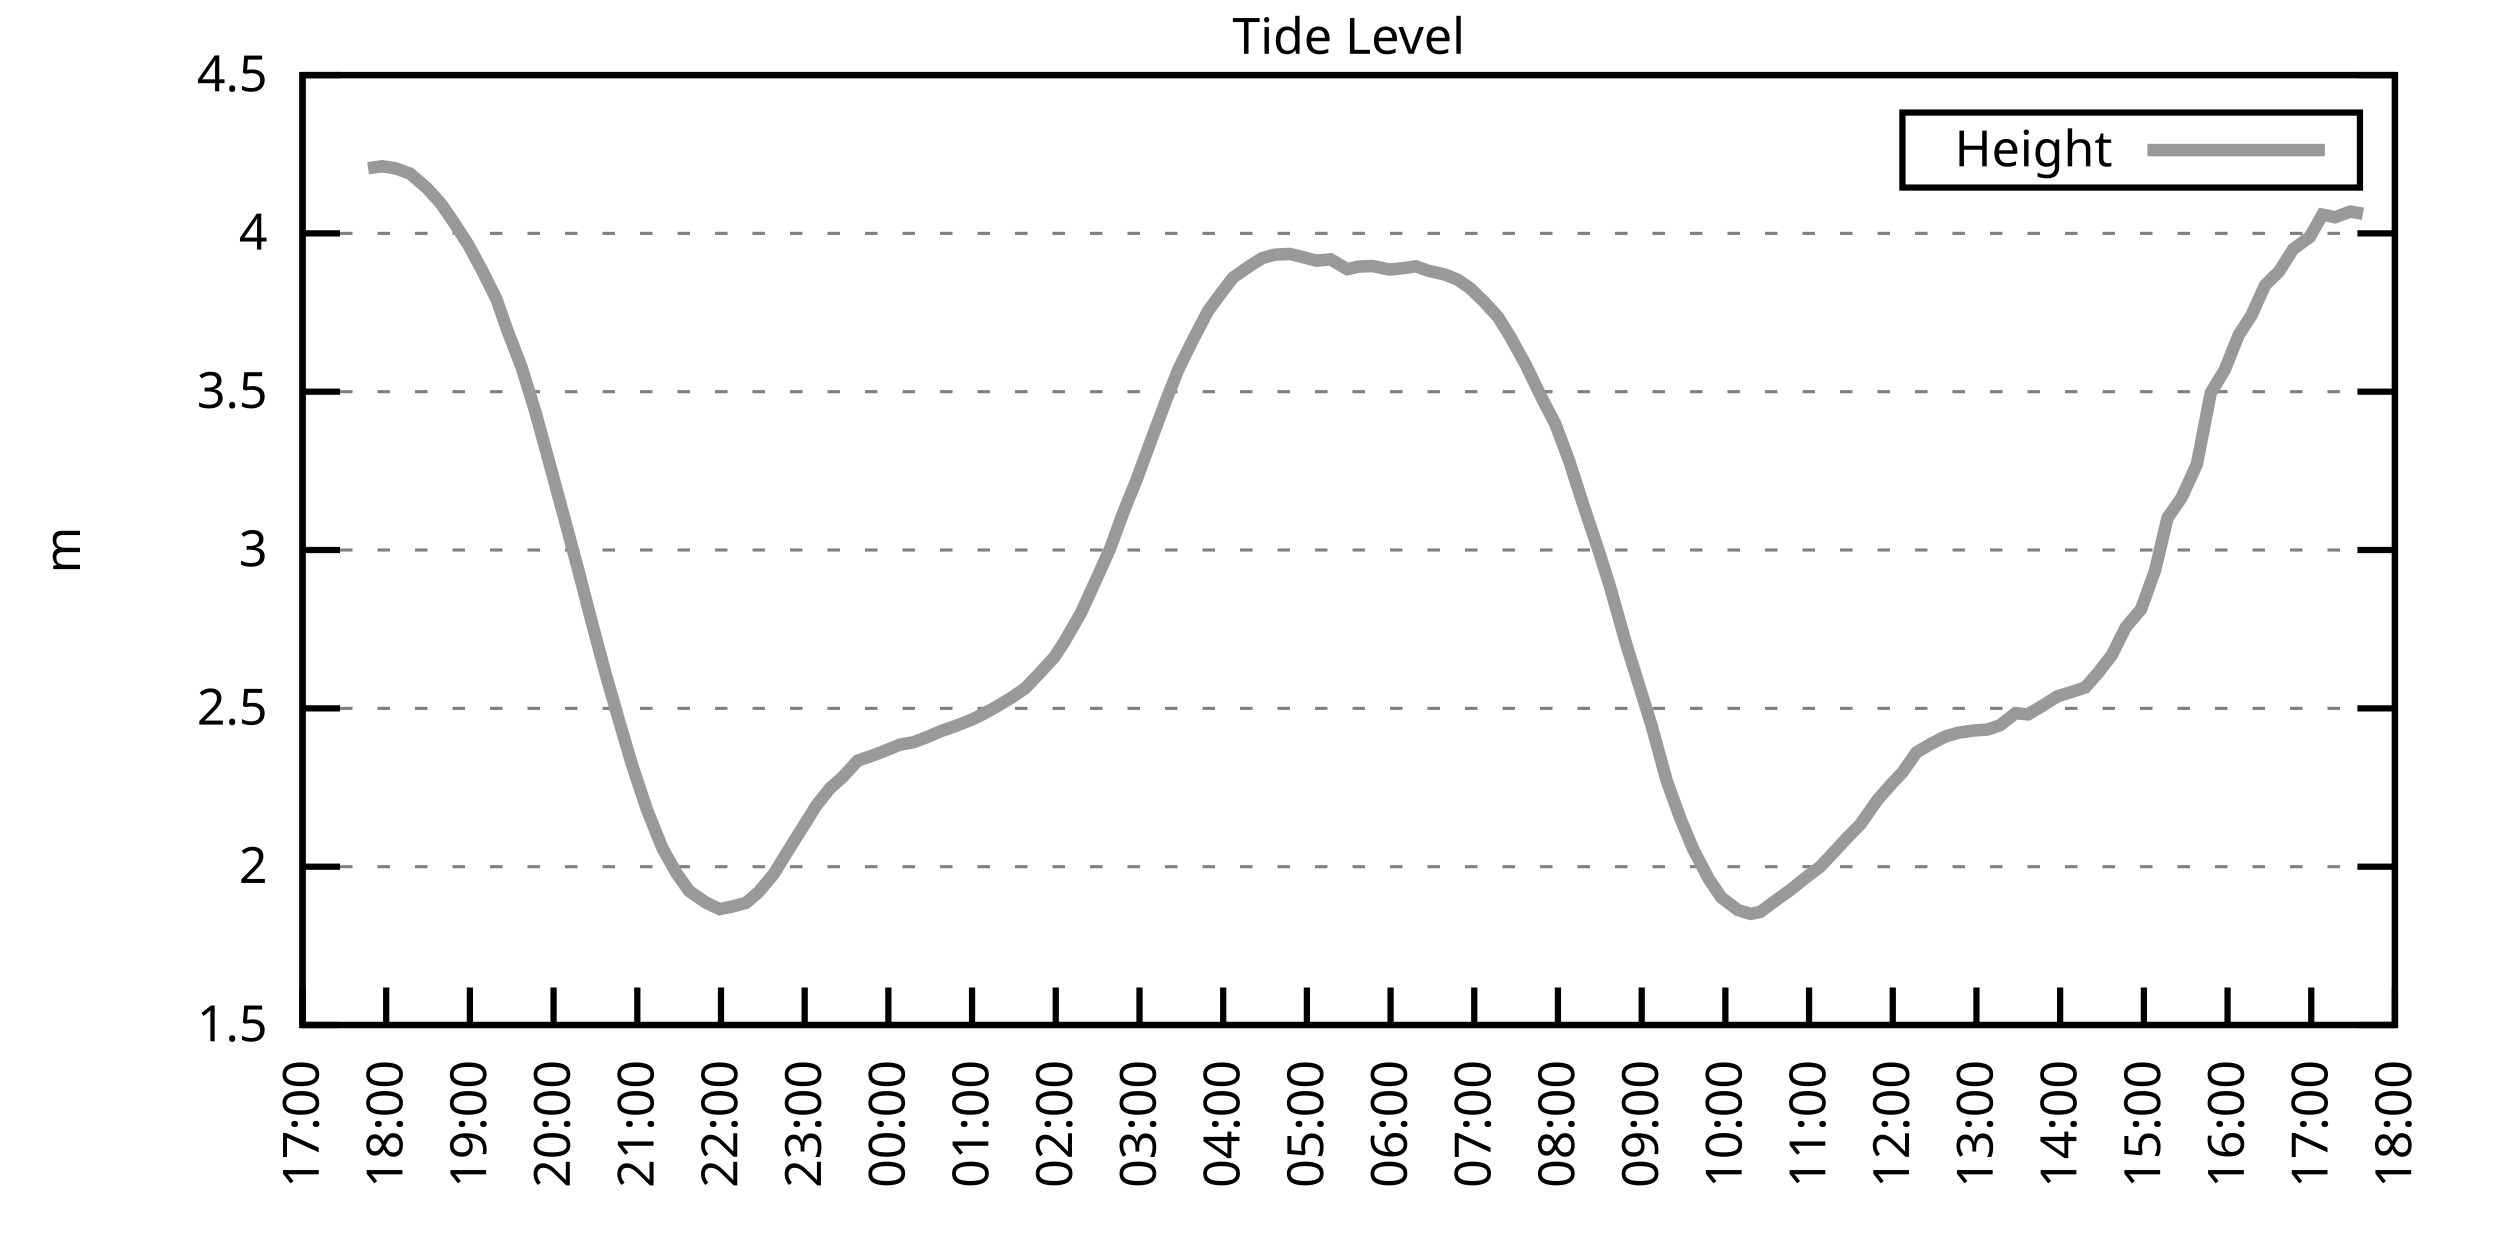
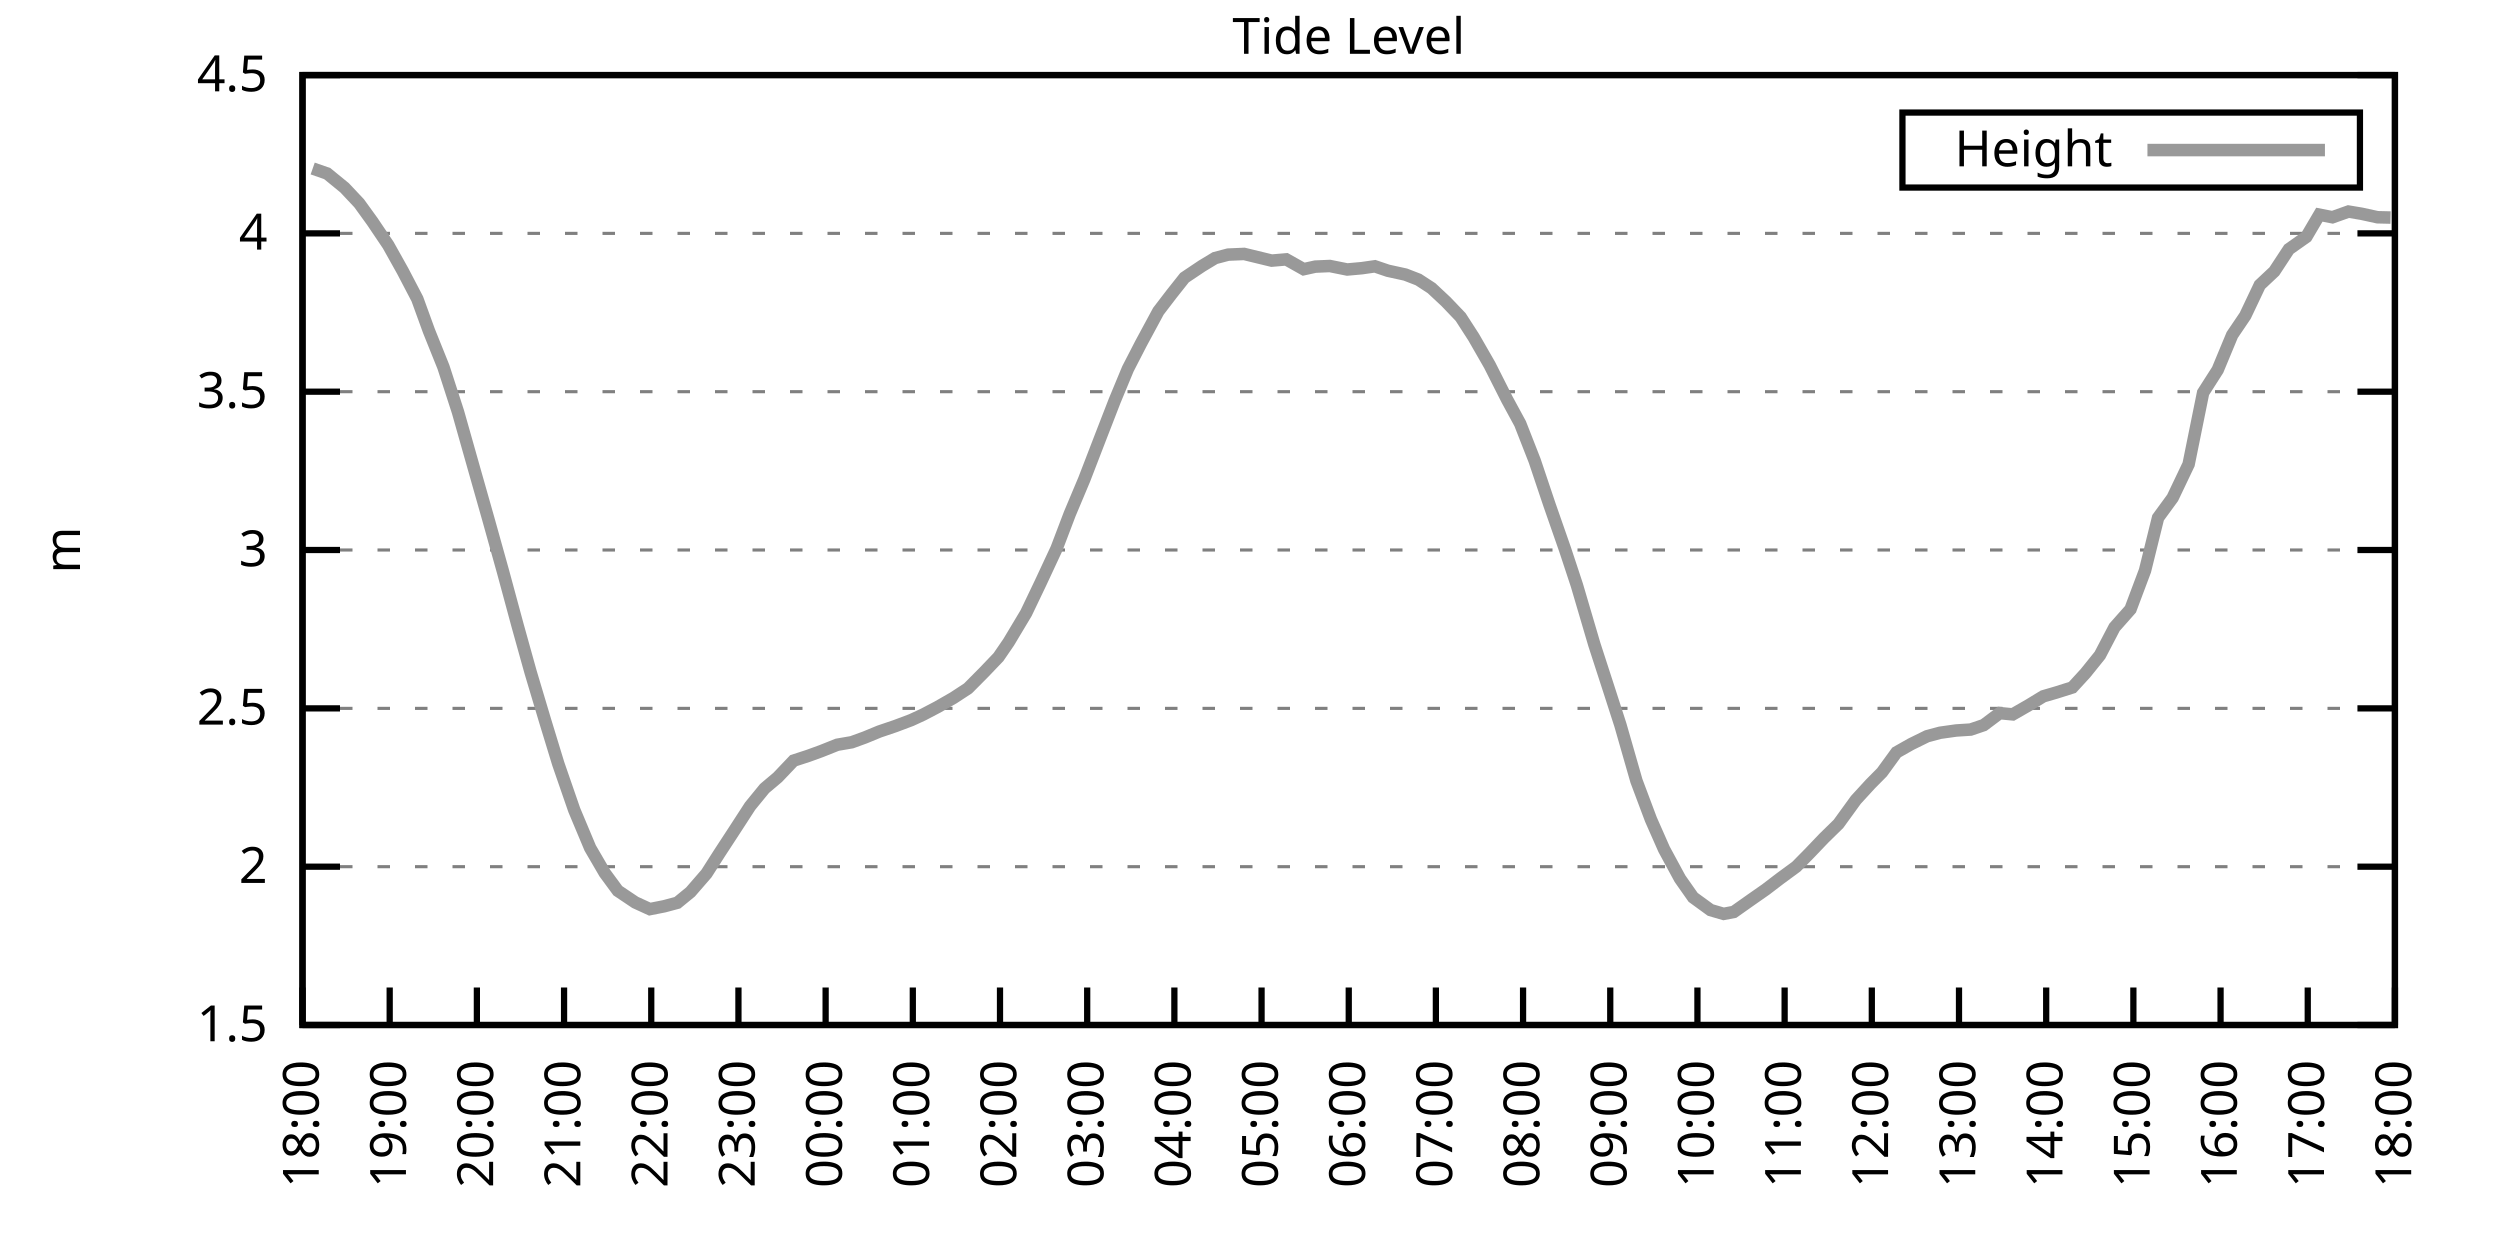
<svg xmlns="http://www.w3.org/2000/svg" xmlns:xlink="http://www.w3.org/1999/xlink" width="400" height="200" viewBox="0 0 400 200">
  <g id="gnuplot_canvas">
    <rect x="0" y="0" width="400" height="200" fill="none" />
    <defs>
      <circle id="gpDot" r="0.5" stroke-width="0.5" stroke="currentColor" />
      <path id="gpPt0" stroke-width="0.333" stroke="currentColor" d="M-1,0 h2 M0,-1 v2" />
      <path id="gpPt1" stroke-width="0.333" stroke="currentColor" d="M-1,-1 L1,1 M1,-1 L-1,1" />
      <path id="gpPt2" stroke-width="0.333" stroke="currentColor" d="M-1,0 L1,0 M0,-1 L0,1 M-1,-1 L1,1 M-1,1 L1,-1" />
      <rect id="gpPt3" stroke-width="0.333" stroke="currentColor" x="-1" y="-1" width="2" height="2" />
      <rect id="gpPt4" stroke-width="0.333" stroke="currentColor" fill="currentColor" x="-1" y="-1" width="2" height="2" />
      <circle id="gpPt5" stroke-width="0.333" stroke="currentColor" cx="0" cy="0" r="1" />
      <use xlink:href="#gpPt5" id="gpPt6" fill="currentColor" stroke="none" />
      <path id="gpPt7" stroke-width="0.333" stroke="currentColor" d="M0,-1.33 L-1.33,0.67 L1.33,0.67 z" />
      <use xlink:href="#gpPt7" id="gpPt8" fill="currentColor" stroke="none" />
      <use xlink:href="#gpPt7" id="gpPt9" stroke="currentColor" transform="rotate(180)" />
      <use xlink:href="#gpPt9" id="gpPt10" fill="currentColor" stroke="none" />
      <use xlink:href="#gpPt3" id="gpPt11" stroke="currentColor" transform="rotate(45)" />
      <use xlink:href="#gpPt11" id="gpPt12" fill="currentColor" stroke="none" />
      <path id="gpPt13" stroke-width="0.333" stroke="currentColor" d="M0,1.330 L1.265,0.411 L0.782,-1.067 L-0.782,-1.076 L-1.265,0.411 z" />
      <use xlink:href="#gpPt13" id="gpPt14" fill="currentColor" stroke="none" />
      <filter id="textbox" filterUnits="objectBoundingBox" x="0" y="0" height="1" width="1">
        <feFlood flood-color="white" flood-opacity="1" result="bgnd" />
        <feComposite in="SourceGraphic" in2="bgnd" operator="atop" />
      </filter>
      <filter id="greybox" filterUnits="objectBoundingBox" x="0" y="0" height="1" width="1">
        <feFlood flood-color="lightgrey" flood-opacity="1" result="grey" />
        <feComposite in="SourceGraphic" in2="grey" operator="atop" />
      </filter>
    </defs>
    <g fill="none" color="white" stroke="currentColor" stroke-width="1.00" stroke-linecap="butt" stroke-linejoin="miter">
</g>
    <g fill="none" color="black" stroke="currentColor" stroke-width="1.00" stroke-linecap="butt" stroke-linejoin="miter">
      <g stroke="none" shape-rendering="crispEdges">
        <polygon fill="rgb(255, 255, 255)" points="48.40,164.00 383.18,164.00 383.18,12.02 48.40,12.02 " />
      </g>
    </g>
    <g fill="none" color="black" stroke="currentColor" stroke-width="1.00" stroke-linecap="butt" stroke-linejoin="miter">
</g>
    <g fill="none" color="black" stroke="black" stroke-width="0.50" stroke-linecap="butt" stroke-linejoin="miter">
</g>
    <g fill="none" color="gray" stroke="currentColor" stroke-width="0.50" stroke-linecap="butt" stroke-linejoin="miter">
      <path stroke="gray" stroke-dasharray="2,4" class="gridline" d="M48.40,164.00 L383.19,164.00  " />
    </g>
    <g fill="none" color="gray" stroke="gray" stroke-width="1.00" stroke-linecap="butt" stroke-linejoin="miter">
</g>
    <g fill="none" color="black" stroke="currentColor" stroke-width="1.00" stroke-linecap="butt" stroke-linejoin="miter">
      <path stroke="black" d="M48.40,164.00 L54.40,164.00 M383.19,164.00 L377.19,164.00  " />
      <g transform="translate(42.80,166.60)" stroke="none" fill="black" font-family="Sans" font-size="8.00" text-anchor="end">
        <text>
          <tspan font-family="Sans"> 1.5</tspan>
        </text>
      </g>
    </g>
    <g fill="none" color="black" stroke="currentColor" stroke-width="1.00" stroke-linecap="butt" stroke-linejoin="miter">
</g>
    <g fill="none" color="black" stroke="black" stroke-width="0.50" stroke-linecap="butt" stroke-linejoin="miter">
</g>
    <g fill="none" color="gray" stroke="currentColor" stroke-width="0.50" stroke-linecap="butt" stroke-linejoin="miter">
      <path stroke="gray" stroke-dasharray="2,4" class="gridline" d="M48.40,138.67 L383.19,138.67  " />
    </g>
    <g fill="none" color="gray" stroke="gray" stroke-width="1.00" stroke-linecap="butt" stroke-linejoin="miter">
</g>
    <g fill="none" color="black" stroke="currentColor" stroke-width="1.00" stroke-linecap="butt" stroke-linejoin="miter">
      <path stroke="black" d="M48.40,138.67 L54.40,138.67 M383.19,138.67 L377.19,138.67  " />
      <g transform="translate(42.80,141.27)" stroke="none" fill="black" font-family="Sans" font-size="8.00" text-anchor="end">
        <text>
          <tspan font-family="Sans"> 2</tspan>
        </text>
      </g>
    </g>
    <g fill="none" color="black" stroke="currentColor" stroke-width="1.00" stroke-linecap="butt" stroke-linejoin="miter">
</g>
    <g fill="none" color="black" stroke="black" stroke-width="0.50" stroke-linecap="butt" stroke-linejoin="miter">
</g>
    <g fill="none" color="gray" stroke="currentColor" stroke-width="0.50" stroke-linecap="butt" stroke-linejoin="miter">
      <path stroke="gray" stroke-dasharray="2,4" class="gridline" d="M48.40,113.34 L383.19,113.34  " />
    </g>
    <g fill="none" color="gray" stroke="gray" stroke-width="1.00" stroke-linecap="butt" stroke-linejoin="miter">
</g>
    <g fill="none" color="black" stroke="currentColor" stroke-width="1.00" stroke-linecap="butt" stroke-linejoin="miter">
      <path stroke="black" d="M48.40,113.34 L54.40,113.34 M383.19,113.34 L377.19,113.34  " />
      <g transform="translate(42.80,115.94)" stroke="none" fill="black" font-family="Sans" font-size="8.00" text-anchor="end">
        <text>
          <tspan font-family="Sans"> 2.5</tspan>
        </text>
      </g>
    </g>
    <g fill="none" color="black" stroke="currentColor" stroke-width="1.00" stroke-linecap="butt" stroke-linejoin="miter">
</g>
    <g fill="none" color="black" stroke="black" stroke-width="0.50" stroke-linecap="butt" stroke-linejoin="miter">
</g>
    <g fill="none" color="gray" stroke="currentColor" stroke-width="0.50" stroke-linecap="butt" stroke-linejoin="miter">
      <path stroke="gray" stroke-dasharray="2,4" class="gridline" d="M48.40,88.00 L383.19,88.00  " />
    </g>
    <g fill="none" color="gray" stroke="gray" stroke-width="1.00" stroke-linecap="butt" stroke-linejoin="miter">
</g>
    <g fill="none" color="black" stroke="currentColor" stroke-width="1.00" stroke-linecap="butt" stroke-linejoin="miter">
      <path stroke="black" d="M48.40,88.00 L54.40,88.00 M383.19,88.00 L377.19,88.00  " />
      <g transform="translate(42.80,90.60)" stroke="none" fill="black" font-family="Sans" font-size="8.00" text-anchor="end">
        <text>
          <tspan font-family="Sans"> 3</tspan>
        </text>
      </g>
    </g>
    <g fill="none" color="black" stroke="currentColor" stroke-width="1.00" stroke-linecap="butt" stroke-linejoin="miter">
</g>
    <g fill="none" color="black" stroke="black" stroke-width="0.50" stroke-linecap="butt" stroke-linejoin="miter">
</g>
    <g fill="none" color="gray" stroke="currentColor" stroke-width="0.50" stroke-linecap="butt" stroke-linejoin="miter">
      <path stroke="gray" stroke-dasharray="2,4" class="gridline" d="M48.40,62.67 L383.19,62.67  " />
    </g>
    <g fill="none" color="gray" stroke="gray" stroke-width="1.00" stroke-linecap="butt" stroke-linejoin="miter">
</g>
    <g fill="none" color="black" stroke="currentColor" stroke-width="1.00" stroke-linecap="butt" stroke-linejoin="miter">
      <path stroke="black" d="M48.40,62.67 L54.40,62.67 M383.19,62.67 L377.19,62.67  " />
      <g transform="translate(42.80,65.27)" stroke="none" fill="black" font-family="Sans" font-size="8.00" text-anchor="end">
        <text>
          <tspan font-family="Sans"> 3.5</tspan>
        </text>
      </g>
    </g>
    <g fill="none" color="black" stroke="currentColor" stroke-width="1.00" stroke-linecap="butt" stroke-linejoin="miter">
</g>
    <g fill="none" color="black" stroke="black" stroke-width="0.50" stroke-linecap="butt" stroke-linejoin="miter">
</g>
    <g fill="none" color="gray" stroke="currentColor" stroke-width="0.50" stroke-linecap="butt" stroke-linejoin="miter">
      <path stroke="gray" stroke-dasharray="2,4" class="gridline" d="M48.40,37.34 L383.19,37.34  " />
    </g>
    <g fill="none" color="gray" stroke="gray" stroke-width="1.00" stroke-linecap="butt" stroke-linejoin="miter">
</g>
    <g fill="none" color="black" stroke="currentColor" stroke-width="1.00" stroke-linecap="butt" stroke-linejoin="miter">
      <path stroke="black" d="M48.40,37.34 L54.40,37.34 M383.19,37.34 L377.19,37.34  " />
      <g transform="translate(42.80,39.94)" stroke="none" fill="black" font-family="Sans" font-size="8.00" text-anchor="end">
        <text>
          <tspan font-family="Sans"> 4</tspan>
        </text>
      </g>
    </g>
    <g fill="none" color="black" stroke="currentColor" stroke-width="1.00" stroke-linecap="butt" stroke-linejoin="miter">
</g>
    <g fill="none" color="black" stroke="black" stroke-width="0.50" stroke-linecap="butt" stroke-linejoin="miter">
</g>
    <g fill="none" color="gray" stroke="currentColor" stroke-width="0.50" stroke-linecap="butt" stroke-linejoin="miter">
      <path stroke="gray" stroke-dasharray="2,4" class="gridline" d="M48.40,12.01 L383.19,12.01  " />
    </g>
    <g fill="none" color="gray" stroke="gray" stroke-width="1.00" stroke-linecap="butt" stroke-linejoin="miter">
</g>
    <g fill="none" color="black" stroke="currentColor" stroke-width="1.00" stroke-linecap="butt" stroke-linejoin="miter">
      <path stroke="black" d="M48.40,12.01 L54.40,12.01 M383.19,12.01 L377.19,12.01  " />
      <g transform="translate(42.80,14.61)" stroke="none" fill="black" font-family="Sans" font-size="8.00" text-anchor="end">
        <text>
          <tspan font-family="Sans"> 4.5</tspan>
        </text>
      </g>
    </g>
    <g fill="none" color="black" stroke="currentColor" stroke-width="1.00" stroke-linecap="butt" stroke-linejoin="miter">
      <path stroke="black" d="M48.40,164.00 L48.40,158.00  " />
      <g transform="translate(51.00,169.60) rotate(270.00)" stroke="none" fill="black" font-family="Sans" font-size="8.00" text-anchor="end">
        <text>
-           <tspan font-family="Sans">17:00</tspan>
-         </text>
-       </g>
-     </g>
-     <g fill="none" color="black" stroke="currentColor" stroke-width="1.00" stroke-linecap="butt" stroke-linejoin="miter">
-       <path stroke="black" d="M61.79,164.00 L61.79,158.00  " />
-       <g transform="translate(64.39,169.60) rotate(270.00)" stroke="none" fill="black" font-family="Sans" font-size="8.00" text-anchor="end">
-         <text>
          <tspan font-family="Sans">18:00</tspan>
        </text>
      </g>
    </g>
    <g fill="none" color="black" stroke="currentColor" stroke-width="1.00" stroke-linecap="butt" stroke-linejoin="miter">
-       <path stroke="black" d="M75.18,164.00 L75.18,158.00  " />
-       <g transform="translate(77.78,169.60) rotate(270.00)" stroke="none" fill="black" font-family="Sans" font-size="8.00" text-anchor="end">
+       <path stroke="black" d="M62.35,164.00 L62.35,158.00  " />
+       <g transform="translate(64.95,169.60) rotate(270.00)" stroke="none" fill="black" font-family="Sans" font-size="8.00" text-anchor="end">
        <text>
          <tspan font-family="Sans">19:00</tspan>
        </text>
      </g>
    </g>
    <g fill="none" color="black" stroke="currentColor" stroke-width="1.00" stroke-linecap="butt" stroke-linejoin="miter">
-       <path stroke="black" d="M88.57,164.00 L88.57,158.00  " />
-       <g transform="translate(91.17,169.60) rotate(270.00)" stroke="none" fill="black" font-family="Sans" font-size="8.00" text-anchor="end">
+       <path stroke="black" d="M76.30,164.00 L76.30,158.00  " />
+       <g transform="translate(78.90,169.60) rotate(270.00)" stroke="none" fill="black" font-family="Sans" font-size="8.00" text-anchor="end">
        <text>
          <tspan font-family="Sans">20:00</tspan>
        </text>
      </g>
    </g>
    <g fill="none" color="black" stroke="currentColor" stroke-width="1.00" stroke-linecap="butt" stroke-linejoin="miter">
-       <path stroke="black" d="M101.97,164.00 L101.97,158.00  " />
-       <g transform="translate(104.57,169.60) rotate(270.00)" stroke="none" fill="black" font-family="Sans" font-size="8.00" text-anchor="end">
+       <path stroke="black" d="M90.25,164.00 L90.25,158.00  " />
+       <g transform="translate(92.85,169.60) rotate(270.00)" stroke="none" fill="black" font-family="Sans" font-size="8.00" text-anchor="end">
        <text>
          <tspan font-family="Sans">21:00</tspan>
        </text>
      </g>
    </g>
    <g fill="none" color="black" stroke="currentColor" stroke-width="1.00" stroke-linecap="butt" stroke-linejoin="miter">
-       <path stroke="black" d="M115.36,164.00 L115.36,158.00  " />
-       <g transform="translate(117.96,169.60) rotate(270.00)" stroke="none" fill="black" font-family="Sans" font-size="8.00" text-anchor="end">
+       <path stroke="black" d="M104.20,164.00 L104.20,158.00  " />
+       <g transform="translate(106.80,169.60) rotate(270.00)" stroke="none" fill="black" font-family="Sans" font-size="8.00" text-anchor="end">
        <text>
          <tspan font-family="Sans">22:00</tspan>
        </text>
      </g>
    </g>
    <g fill="none" color="black" stroke="currentColor" stroke-width="1.00" stroke-linecap="butt" stroke-linejoin="miter">
-       <path stroke="black" d="M128.75,164.00 L128.75,158.00  " />
-       <g transform="translate(131.35,169.60) rotate(270.00)" stroke="none" fill="black" font-family="Sans" font-size="8.00" text-anchor="end">
+       <path stroke="black" d="M118.15,164.00 L118.15,158.00  " />
+       <g transform="translate(120.75,169.60) rotate(270.00)" stroke="none" fill="black" font-family="Sans" font-size="8.00" text-anchor="end">
        <text>
          <tspan font-family="Sans">23:00</tspan>
        </text>
      </g>
    </g>
    <g fill="none" color="black" stroke="currentColor" stroke-width="1.00" stroke-linecap="butt" stroke-linejoin="miter">
-       <path stroke="black" d="M142.14,164.00 L142.14,158.00  " />
-       <g transform="translate(144.74,169.60) rotate(270.00)" stroke="none" fill="black" font-family="Sans" font-size="8.00" text-anchor="end">
+       <path stroke="black" d="M132.10,164.00 L132.10,158.00  " />
+       <g transform="translate(134.70,169.60) rotate(270.00)" stroke="none" fill="black" font-family="Sans" font-size="8.00" text-anchor="end">
        <text>
          <tspan font-family="Sans">00:00</tspan>
        </text>
      </g>
    </g>
    <g fill="none" color="black" stroke="currentColor" stroke-width="1.00" stroke-linecap="butt" stroke-linejoin="miter">
-       <path stroke="black" d="M155.53,164.00 L155.53,158.00  " />
-       <g transform="translate(158.13,169.60) rotate(270.00)" stroke="none" fill="black" font-family="Sans" font-size="8.00" text-anchor="end">
+       <path stroke="black" d="M146.05,164.00 L146.05,158.00  " />
+       <g transform="translate(148.65,169.60) rotate(270.00)" stroke="none" fill="black" font-family="Sans" font-size="8.00" text-anchor="end">
        <text>
          <tspan font-family="Sans">01:00</tspan>
        </text>
      </g>
    </g>
    <g fill="none" color="black" stroke="currentColor" stroke-width="1.00" stroke-linecap="butt" stroke-linejoin="miter">
-       <path stroke="black" d="M168.92,164.00 L168.92,158.00  " />
-       <g transform="translate(171.52,169.60) rotate(270.00)" stroke="none" fill="black" font-family="Sans" font-size="8.00" text-anchor="end">
+       <path stroke="black" d="M160.00,164.00 L160.00,158.00  " />
+       <g transform="translate(162.60,169.60) rotate(270.00)" stroke="none" fill="black" font-family="Sans" font-size="8.00" text-anchor="end">
        <text>
          <tspan font-family="Sans">02:00</tspan>
        </text>
      </g>
    </g>
    <g fill="none" color="black" stroke="currentColor" stroke-width="1.00" stroke-linecap="butt" stroke-linejoin="miter">
-       <path stroke="black" d="M182.32,164.00 L182.32,158.00  " />
-       <g transform="translate(184.92,169.60) rotate(270.00)" stroke="none" fill="black" font-family="Sans" font-size="8.00" text-anchor="end">
+       <path stroke="black" d="M173.95,164.00 L173.95,158.00  " />
+       <g transform="translate(176.55,169.60) rotate(270.00)" stroke="none" fill="black" font-family="Sans" font-size="8.00" text-anchor="end">
        <text>
          <tspan font-family="Sans">03:00</tspan>
        </text>
      </g>
    </g>
    <g fill="none" color="black" stroke="currentColor" stroke-width="1.00" stroke-linecap="butt" stroke-linejoin="miter">
-       <path stroke="black" d="M195.71,164.00 L195.71,158.00  " />
-       <g transform="translate(198.31,169.60) rotate(270.00)" stroke="none" fill="black" font-family="Sans" font-size="8.00" text-anchor="end">
+       <path stroke="black" d="M187.90,164.00 L187.90,158.00  " />
+       <g transform="translate(190.50,169.60) rotate(270.00)" stroke="none" fill="black" font-family="Sans" font-size="8.00" text-anchor="end">
        <text>
          <tspan font-family="Sans">04:00</tspan>
        </text>
      </g>
    </g>
    <g fill="none" color="black" stroke="currentColor" stroke-width="1.00" stroke-linecap="butt" stroke-linejoin="miter">
-       <path stroke="black" d="M209.10,164.00 L209.10,158.00  " />
-       <g transform="translate(211.70,169.60) rotate(270.00)" stroke="none" fill="black" font-family="Sans" font-size="8.00" text-anchor="end">
+       <path stroke="black" d="M201.85,164.00 L201.85,158.00  " />
+       <g transform="translate(204.45,169.60) rotate(270.00)" stroke="none" fill="black" font-family="Sans" font-size="8.00" text-anchor="end">
        <text>
          <tspan font-family="Sans">05:00</tspan>
        </text>
      </g>
    </g>
    <g fill="none" color="black" stroke="currentColor" stroke-width="1.00" stroke-linecap="butt" stroke-linejoin="miter">
-       <path stroke="black" d="M222.49,164.00 L222.49,158.00  " />
-       <g transform="translate(225.09,169.60) rotate(270.00)" stroke="none" fill="black" font-family="Sans" font-size="8.00" text-anchor="end">
+       <path stroke="black" d="M215.80,164.00 L215.80,158.00  " />
+       <g transform="translate(218.40,169.60) rotate(270.00)" stroke="none" fill="black" font-family="Sans" font-size="8.00" text-anchor="end">
        <text>
          <tspan font-family="Sans">06:00</tspan>
        </text>
      </g>
    </g>
    <g fill="none" color="black" stroke="currentColor" stroke-width="1.00" stroke-linecap="butt" stroke-linejoin="miter">
-       <path stroke="black" d="M235.88,164.00 L235.88,158.00  " />
-       <g transform="translate(238.48,169.60) rotate(270.00)" stroke="none" fill="black" font-family="Sans" font-size="8.00" text-anchor="end">
+       <path stroke="black" d="M229.74,164.00 L229.74,158.00  " />
+       <g transform="translate(232.34,169.60) rotate(270.00)" stroke="none" fill="black" font-family="Sans" font-size="8.00" text-anchor="end">
        <text>
          <tspan font-family="Sans">07:00</tspan>
        </text>
      </g>
    </g>
    <g fill="none" color="black" stroke="currentColor" stroke-width="1.00" stroke-linecap="butt" stroke-linejoin="miter">
-       <path stroke="black" d="M249.27,164.00 L249.27,158.00  " />
-       <g transform="translate(251.87,169.60) rotate(270.00)" stroke="none" fill="black" font-family="Sans" font-size="8.00" text-anchor="end">
+       <path stroke="black" d="M243.69,164.00 L243.69,158.00  " />
+       <g transform="translate(246.29,169.60) rotate(270.00)" stroke="none" fill="black" font-family="Sans" font-size="8.00" text-anchor="end">
        <text>
          <tspan font-family="Sans">08:00</tspan>
        </text>
      </g>
    </g>
    <g fill="none" color="black" stroke="currentColor" stroke-width="1.00" stroke-linecap="butt" stroke-linejoin="miter">
-       <path stroke="black" d="M262.67,164.00 L262.67,158.00  " />
-       <g transform="translate(265.27,169.60) rotate(270.00)" stroke="none" fill="black" font-family="Sans" font-size="8.00" text-anchor="end">
+       <path stroke="black" d="M257.64,164.00 L257.64,158.00  " />
+       <g transform="translate(260.24,169.60) rotate(270.00)" stroke="none" fill="black" font-family="Sans" font-size="8.00" text-anchor="end">
        <text>
          <tspan font-family="Sans">09:00</tspan>
        </text>
      </g>
    </g>
    <g fill="none" color="black" stroke="currentColor" stroke-width="1.00" stroke-linecap="butt" stroke-linejoin="miter">
-       <path stroke="black" d="M276.06,164.00 L276.06,158.00  " />
-       <g transform="translate(278.66,169.60) rotate(270.00)" stroke="none" fill="black" font-family="Sans" font-size="8.00" text-anchor="end">
+       <path stroke="black" d="M271.59,164.00 L271.59,158.00  " />
+       <g transform="translate(274.19,169.60) rotate(270.00)" stroke="none" fill="black" font-family="Sans" font-size="8.00" text-anchor="end">
        <text>
          <tspan font-family="Sans">10:00</tspan>
        </text>
      </g>
    </g>
    <g fill="none" color="black" stroke="currentColor" stroke-width="1.00" stroke-linecap="butt" stroke-linejoin="miter">
-       <path stroke="black" d="M289.45,164.00 L289.45,158.00  " />
-       <g transform="translate(292.05,169.60) rotate(270.00)" stroke="none" fill="black" font-family="Sans" font-size="8.00" text-anchor="end">
+       <path stroke="black" d="M285.54,164.00 L285.54,158.00  " />
+       <g transform="translate(288.14,169.60) rotate(270.00)" stroke="none" fill="black" font-family="Sans" font-size="8.00" text-anchor="end">
        <text>
          <tspan font-family="Sans">11:00</tspan>
        </text>
      </g>
    </g>
    <g fill="none" color="black" stroke="currentColor" stroke-width="1.00" stroke-linecap="butt" stroke-linejoin="miter">
-       <path stroke="black" d="M302.84,164.00 L302.84,158.00  " />
-       <g transform="translate(305.44,169.60) rotate(270.00)" stroke="none" fill="black" font-family="Sans" font-size="8.00" text-anchor="end">
+       <path stroke="black" d="M299.49,164.00 L299.49,158.00  " />
+       <g transform="translate(302.09,169.60) rotate(270.00)" stroke="none" fill="black" font-family="Sans" font-size="8.00" text-anchor="end">
        <text>
          <tspan font-family="Sans">12:00</tspan>
        </text>
      </g>
    </g>
    <g fill="none" color="black" stroke="currentColor" stroke-width="1.00" stroke-linecap="butt" stroke-linejoin="miter">
-       <path stroke="black" d="M316.23,164.00 L316.23,158.00  " />
-       <g transform="translate(318.83,169.60) rotate(270.00)" stroke="none" fill="black" font-family="Sans" font-size="8.00" text-anchor="end">
+       <path stroke="black" d="M313.44,164.00 L313.44,158.00  " />
+       <g transform="translate(316.04,169.60) rotate(270.00)" stroke="none" fill="black" font-family="Sans" font-size="8.00" text-anchor="end">
        <text>
          <tspan font-family="Sans">13:00</tspan>
        </text>
      </g>
    </g>
    <g fill="none" color="black" stroke="currentColor" stroke-width="1.00" stroke-linecap="butt" stroke-linejoin="miter">
-       <path stroke="black" d="M329.62,164.00 L329.62,158.00  " />
-       <g transform="translate(332.22,169.60) rotate(270.00)" stroke="none" fill="black" font-family="Sans" font-size="8.00" text-anchor="end">
+       <path stroke="black" d="M327.39,164.00 L327.39,158.00  " />
+       <g transform="translate(329.99,169.60) rotate(270.00)" stroke="none" fill="black" font-family="Sans" font-size="8.00" text-anchor="end">
        <text>
          <tspan font-family="Sans">14:00</tspan>
        </text>
      </g>
    </g>
    <g fill="none" color="black" stroke="currentColor" stroke-width="1.00" stroke-linecap="butt" stroke-linejoin="miter">
-       <path stroke="black" d="M343.02,164.00 L343.02,158.00  " />
-       <g transform="translate(345.62,169.60) rotate(270.00)" stroke="none" fill="black" font-family="Sans" font-size="8.00" text-anchor="end">
+       <path stroke="black" d="M341.34,164.00 L341.34,158.00  " />
+       <g transform="translate(343.94,169.60) rotate(270.00)" stroke="none" fill="black" font-family="Sans" font-size="8.00" text-anchor="end">
        <text>
          <tspan font-family="Sans">15:00</tspan>
        </text>
      </g>
    </g>
    <g fill="none" color="black" stroke="currentColor" stroke-width="1.00" stroke-linecap="butt" stroke-linejoin="miter">
-       <path stroke="black" d="M356.41,164.00 L356.41,158.00  " />
-       <g transform="translate(359.01,169.60) rotate(270.00)" stroke="none" fill="black" font-family="Sans" font-size="8.00" text-anchor="end">
+       <path stroke="black" d="M355.29,164.00 L355.29,158.00  " />
+       <g transform="translate(357.89,169.60) rotate(270.00)" stroke="none" fill="black" font-family="Sans" font-size="8.00" text-anchor="end">
        <text>
          <tspan font-family="Sans">16:00</tspan>
        </text>
      </g>
    </g>
    <g fill="none" color="black" stroke="currentColor" stroke-width="1.00" stroke-linecap="butt" stroke-linejoin="miter">
-       <path stroke="black" d="M369.80,164.00 L369.80,158.00  " />
-       <g transform="translate(372.40,169.60) rotate(270.00)" stroke="none" fill="black" font-family="Sans" font-size="8.00" text-anchor="end">
+       <path stroke="black" d="M369.24,164.00 L369.24,158.00  " />
+       <g transform="translate(371.84,169.60) rotate(270.00)" stroke="none" fill="black" font-family="Sans" font-size="8.00" text-anchor="end">
        <text>
          <tspan font-family="Sans">17:00</tspan>
        </text>
      </g>
    </g>
    <g fill="none" color="black" stroke="currentColor" stroke-width="1.00" stroke-linecap="butt" stroke-linejoin="miter">
      <path stroke="black" d="M383.19,164.00 L383.19,158.00  " />
      <g transform="translate(385.79,169.60) rotate(270.00)" stroke="none" fill="black" font-family="Sans" font-size="8.00" text-anchor="end">
        <text>
          <tspan font-family="Sans">18:00</tspan>
        </text>
      </g>
    </g>
    <g fill="none" color="black" stroke="currentColor" stroke-width="1.00" stroke-linecap="butt" stroke-linejoin="miter">
</g>
    <g fill="none" color="black" stroke="currentColor" stroke-width="1.00" stroke-linecap="butt" stroke-linejoin="miter">
      <path stroke="black" d="M48.40,12.01 L48.40,164.00 L383.19,164.00 L383.19,12.01 L48.40,12.01 Z  " />
    </g>
    <g fill="none" color="black" stroke="currentColor" stroke-width="1.00" stroke-linecap="butt" stroke-linejoin="miter">
</g>
    <g fill="none" color="black" stroke="currentColor" stroke-width="1.00" stroke-linecap="butt" stroke-linejoin="miter">
      <path stroke="black" d="M304.39,30.01 L304.39,18.01 L377.59,18.01 L377.59,30.01 L304.39,30.01 Z  " />
    </g>
    <g id="Tide_level_plot_1">
      <g fill="none" color="white" stroke="black" stroke-width="2.00" stroke-linecap="butt" stroke-linejoin="miter">
</g>
      <g fill="none" color="black" stroke="currentColor" stroke-width="2.00" stroke-linecap="butt" stroke-linejoin="miter">
        <g transform="translate(337.99,26.61)" stroke="none" fill="black" font-family="Sans" font-size="8.00" text-anchor="end">
          <text>
            <tspan font-family="Sans">Height</tspan>
          </text>
        </g>
      </g>
      <g fill="none" color="black" stroke="currentColor" stroke-width="2.00" stroke-linecap="butt" stroke-linejoin="miter">
-         <path stroke="rgb(153, 153, 153)" d="M343.59,24.01 L371.99,24.01 M58.89,26.91 L61.12,26.60 L63.35,26.96 L65.59,27.77 L68.26,30.05 L70.50,32.53   L72.50,35.42 L74.96,39.22 L77.19,43.37 L79.42,47.83 L81.21,52.95 L83.44,58.72 L85.67,65.92 L88.13,74.93   L90.36,83.14 L92.59,91.45 L94.82,100.06 L96.83,107.56 L99.06,115.36 L101.07,122.20 L103.53,129.60 L105.98,135.68   L108.22,139.68 L110.22,142.52 L112.90,144.39 L115.13,145.46 L117.37,145.00 L119.38,144.44 L121.38,142.72 L123.84,139.78   L125.85,136.49 L128.08,132.94 L130.54,128.99 L132.77,126.15 L134.78,124.38 L137.23,121.70 L139.46,120.94 L141.47,120.18   L143.93,119.16 L146.16,118.76 L148.17,118.00 L150.40,117.04 L152.85,116.17 L155.31,115.21 L157.10,114.35 L159.33,113.13   L161.78,111.66 L164.01,110.14 L166.47,107.56 L168.70,105.13 L170.26,102.75 L172.94,98.09 L175.17,93.22 L177.63,87.75   L179.64,82.23 L181.87,76.71 L184.32,70.07 L186.56,64.09 L188.57,59.03 L190.57,54.97 L193.25,49.80 L195.26,47.07   L197.27,44.43 L199.95,42.56 L201.96,41.29 L203.97,40.74 L206.42,40.63 L210.66,41.70 L212.89,41.50 L215.57,43.07   L217.36,42.66 L219.59,42.56 L222.27,43.12 L224.50,42.91 L226.51,42.61 L228.52,43.32 L231.20,43.93 L233.20,44.74   L235.21,46.11 L237.44,48.28 L239.68,50.72 L241.69,53.96 L244.14,58.42 L246.82,63.94 L248.83,67.79 L251.06,73.72   L253.29,80.66 L255.75,88.00 L257.53,93.63 L260.21,103.10 L262.44,110.25 L264.23,116.02 L266.68,124.94 L268.92,131.12   L270.92,135.88 L273.38,140.59 L275.39,143.58 L278.07,145.61 L280.07,146.22 L281.64,145.91 L284.32,143.94 L286.55,142.32   L288.78,140.54 L291.23,138.67 L293.24,136.54 L295.48,134.11 L297.71,131.83 L300.39,127.98 L302.62,125.45 L304.40,123.57   L306.63,120.38 L308.87,119.06 L311.32,117.80 L313.33,117.24 L315.79,116.88 L318.02,116.73 L320.03,116.02 L322.48,114.10   L324.49,114.30 L326.95,112.83 L329.18,111.41 L331.19,110.80 L333.64,109.99 L335.65,107.71 L337.88,104.83 L340.11,100.37   L342.57,97.48 L344.80,91.30 L346.81,82.84 L349.04,79.65 L351.50,74.28 L353.73,62.83 L355.96,59.18 L358.19,53.60   L360.20,50.51 L362.43,45.60 L364.66,43.42 L366.90,39.87 L369.58,37.90 L371.58,34.35 L373.59,34.76 L376.05,33.85   L378.06,34.20  " />
+         <path stroke="rgb(153, 153, 153)" d="M343.59,24.01 L371.99,24.01 M50.03,26.96 L52.35,27.77 L55.14,30.05 L57.47,32.53 L59.56,35.42 L62.12,39.22   L64.44,43.37 L66.77,47.83 L68.63,52.95 L70.95,58.72 L73.28,65.92 L75.83,74.93 L78.16,83.14 L80.48,91.45   L82.81,100.06 L84.90,107.56 L87.23,115.36 L89.32,122.20 L91.88,129.60 L94.43,135.68 L96.76,139.68 L98.85,142.52   L101.64,144.39 L103.97,145.46 L106.29,145.00 L108.38,144.44 L110.48,142.72 L113.03,139.78 L115.13,136.49 L117.45,132.94   L120.01,128.99 L122.33,126.15 L124.43,124.38 L126.98,121.70 L129.31,120.94 L131.40,120.18 L133.96,119.16 L136.28,118.76   L138.37,118.00 L140.70,117.04 L143.26,116.17 L145.81,115.21 L147.67,114.35 L150.00,113.13 L152.56,111.66 L154.88,110.14   L157.44,107.56 L159.76,105.13 L161.39,102.75 L164.18,98.09 L166.51,93.22 L169.06,87.75 L171.16,82.23 L173.48,76.71   L176.04,70.07 L178.36,64.09 L180.46,59.03 L182.55,54.97 L185.34,49.80 L187.43,47.07 L189.52,44.43 L192.31,42.56   L194.41,41.29 L196.50,40.74 L199.06,40.63 L203.47,41.70 L205.80,41.50 L208.59,43.07 L210.45,42.66 L212.77,42.56   L215.56,43.12 L217.89,42.91 L219.98,42.61 L222.07,43.32 L224.86,43.93 L226.95,44.74 L229.05,46.11 L231.37,48.28   L233.70,50.72 L235.79,53.96 L238.35,58.42 L241.14,63.94 L243.23,67.79 L245.55,73.72 L247.88,80.66 L250.44,88.00   L252.30,93.63 L255.09,103.10 L257.41,110.25 L259.27,116.02 L261.83,124.94 L264.15,131.12 L266.25,135.88 L268.80,140.59   L270.90,143.58 L273.69,145.61 L275.78,146.22 L277.41,145.91 L280.20,143.94 L282.52,142.32 L284.85,140.54 L287.40,138.67   L289.50,136.54 L291.82,134.11 L294.15,131.83 L296.94,127.98 L299.26,125.45 L301.12,123.57 L303.44,120.38 L305.77,119.06   L308.33,117.80 L310.42,117.24 L312.98,116.88 L315.30,116.73 L317.39,116.02 L319.95,114.10 L322.04,114.30 L324.60,112.83   L326.93,111.41 L329.02,110.80 L331.58,109.99 L333.67,107.71 L335.99,104.83 L338.32,100.37 L340.88,97.48 L343.20,91.30   L345.29,82.84 L347.62,79.65 L350.18,74.28 L352.50,62.83 L354.83,59.18 L357.15,53.60 L359.24,50.51 L361.57,45.60   L363.89,43.42 L366.22,39.87 L369.01,37.90 L371.10,34.35 L373.19,34.76 L375.75,33.85 L377.84,34.20 L380.40,34.76   L382.49,34.81  " />
      </g>
    </g>
    <g fill="none" color="black" stroke="currentColor" stroke-width="2.00" stroke-linecap="butt" stroke-linejoin="miter">
</g>
    <g fill="none" color="black" stroke="black" stroke-width="1.00" stroke-linecap="butt" stroke-linejoin="miter">
</g>
    <g fill="none" color="black" stroke="currentColor" stroke-width="1.00" stroke-linecap="butt" stroke-linejoin="miter">
      <path stroke="black" d="M48.40,12.01 L48.40,164.00 L383.19,164.00 L383.19,12.01 L48.40,12.01 Z  " />
      <g transform="translate(12.80,88.01) rotate(270.00)" stroke="none" fill="black" font-family="Sans" font-size="8.00" text-anchor="middle">
        <text>
          <tspan font-family="Sans">m</tspan>
        </text>
      </g>
    </g>
    <g fill="none" color="black" stroke="currentColor" stroke-width="1.00" stroke-linecap="butt" stroke-linejoin="miter">
</g>
    <g fill="none" color="black" stroke="currentColor" stroke-width="1.00" stroke-linecap="butt" stroke-linejoin="miter">
      <g transform="translate(215.79,8.61)" stroke="none" fill="black" font-family="Sans" font-size="8.00" text-anchor="middle">
        <text>
          <tspan font-family="Sans">Tide Level</tspan>
        </text>
      </g>
    </g>
    <g fill="none" color="black" stroke="currentColor" stroke-width="1.00" stroke-linecap="butt" stroke-linejoin="miter">
</g>
  </g>
</svg>
